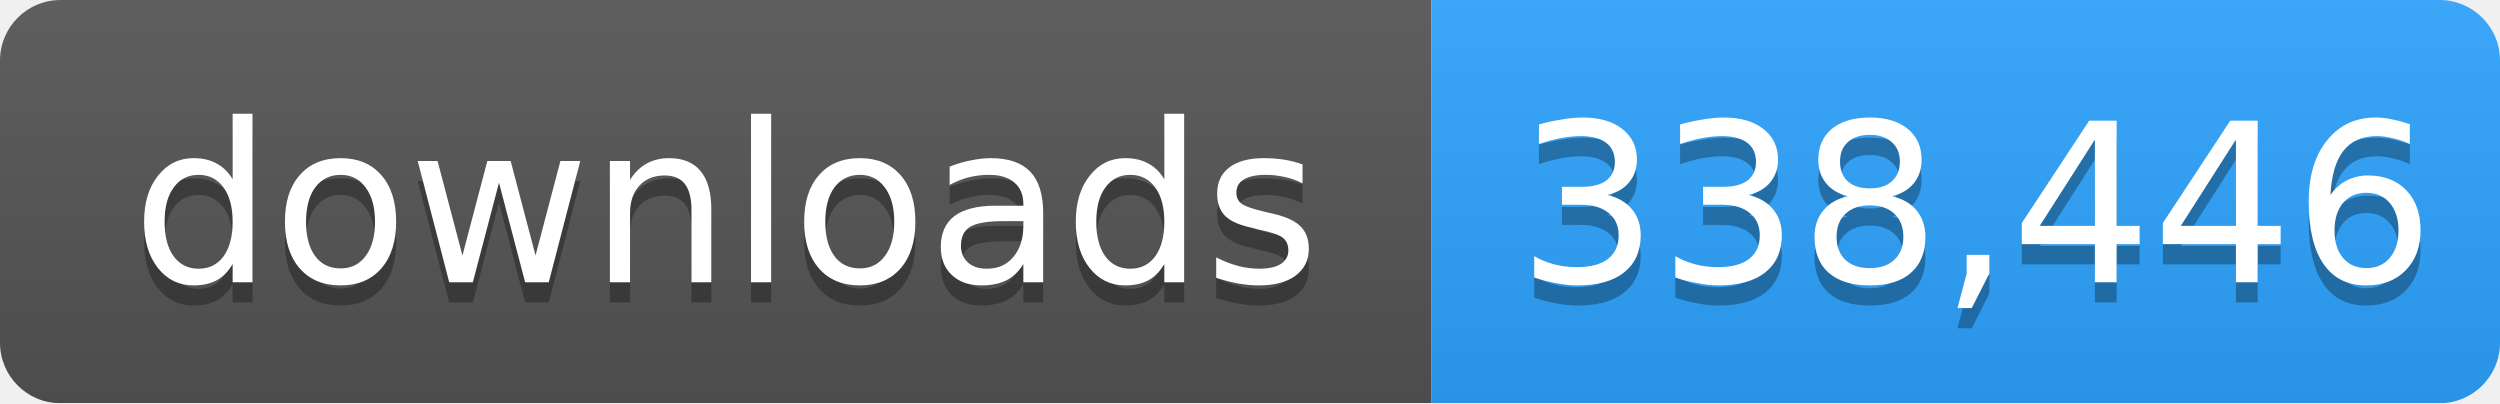
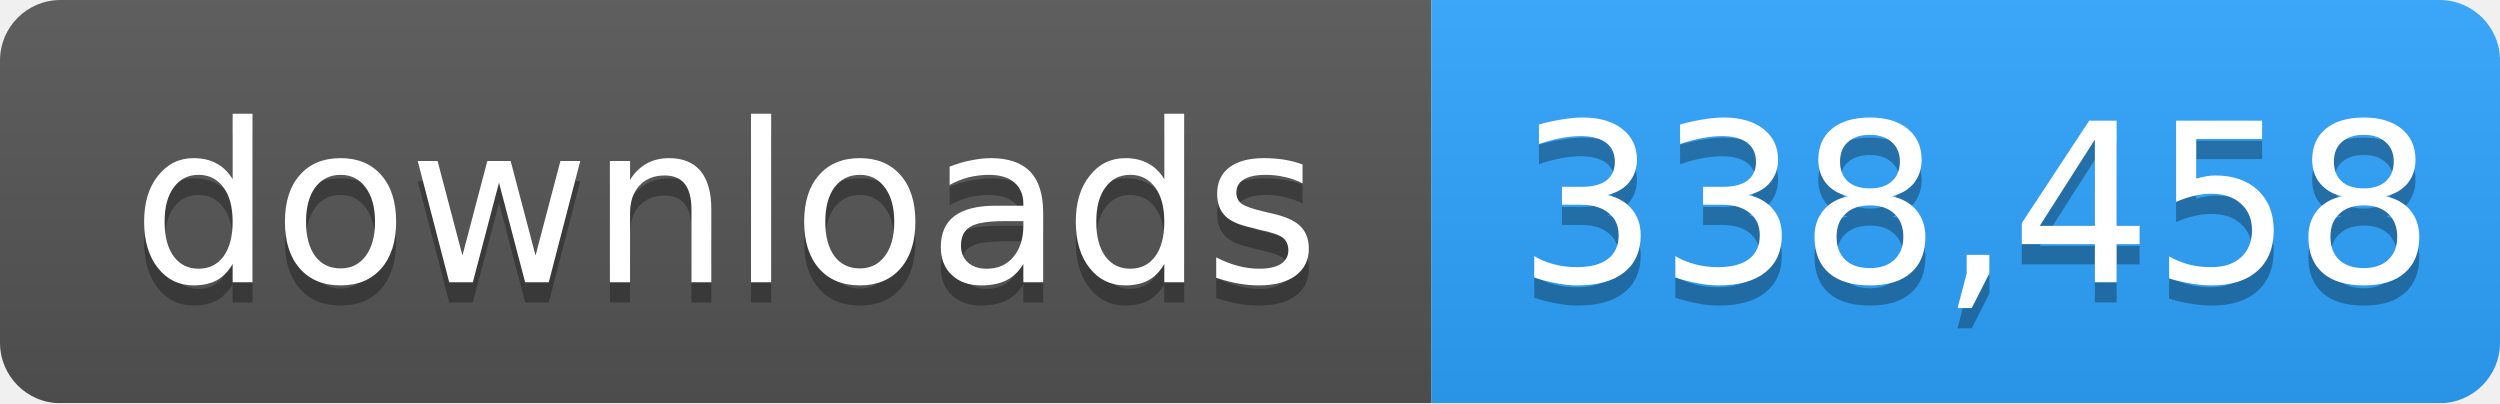
- <svg xmlns="http://www.w3.org/2000/svg" width="124" height="20" role="img" aria-label="downloads: 338,446">
+ <svg xmlns="http://www.w3.org/2000/svg" width="124" height="20" role="img" aria-label="downloads: 338,458">
  <linearGradient id="s" x2="0" y2="100%">
    <stop offset="0" stop-color="#bbb" stop-opacity=".1" />
    <stop offset="1" stop-opacity=".1" />
  </linearGradient>
  <mask id="m">
    <rect width="124" height="20" rx="3" fill="#fff" />
  </mask>
  <g mask="url(#m)">
    <rect width="71" height="20" fill="#555" />
    <rect x="71" width="53" height="20" fill="#2ea4ff" />
    <rect width="124" height="20" fill="url(#s)" />
  </g>
  <g fill="#fff" text-anchor="middle" font-family="Verdana,Geneva,DejaVu Sans,sans-serif" font-size="11">
    <text x="36" y="15" fill="#010101" fill-opacity=".3">downloads</text>
    <text x="36" y="14">downloads</text>
-     <text x="98" y="15" fill="#010101" fill-opacity=".3">338,446</text>
-     <text x="98" y="14">338,446</text>
+     <text x="98" y="15" fill="#010101" fill-opacity=".3">338,458</text>
+     <text x="98" y="14">338,458</text>
  </g>
</svg>
